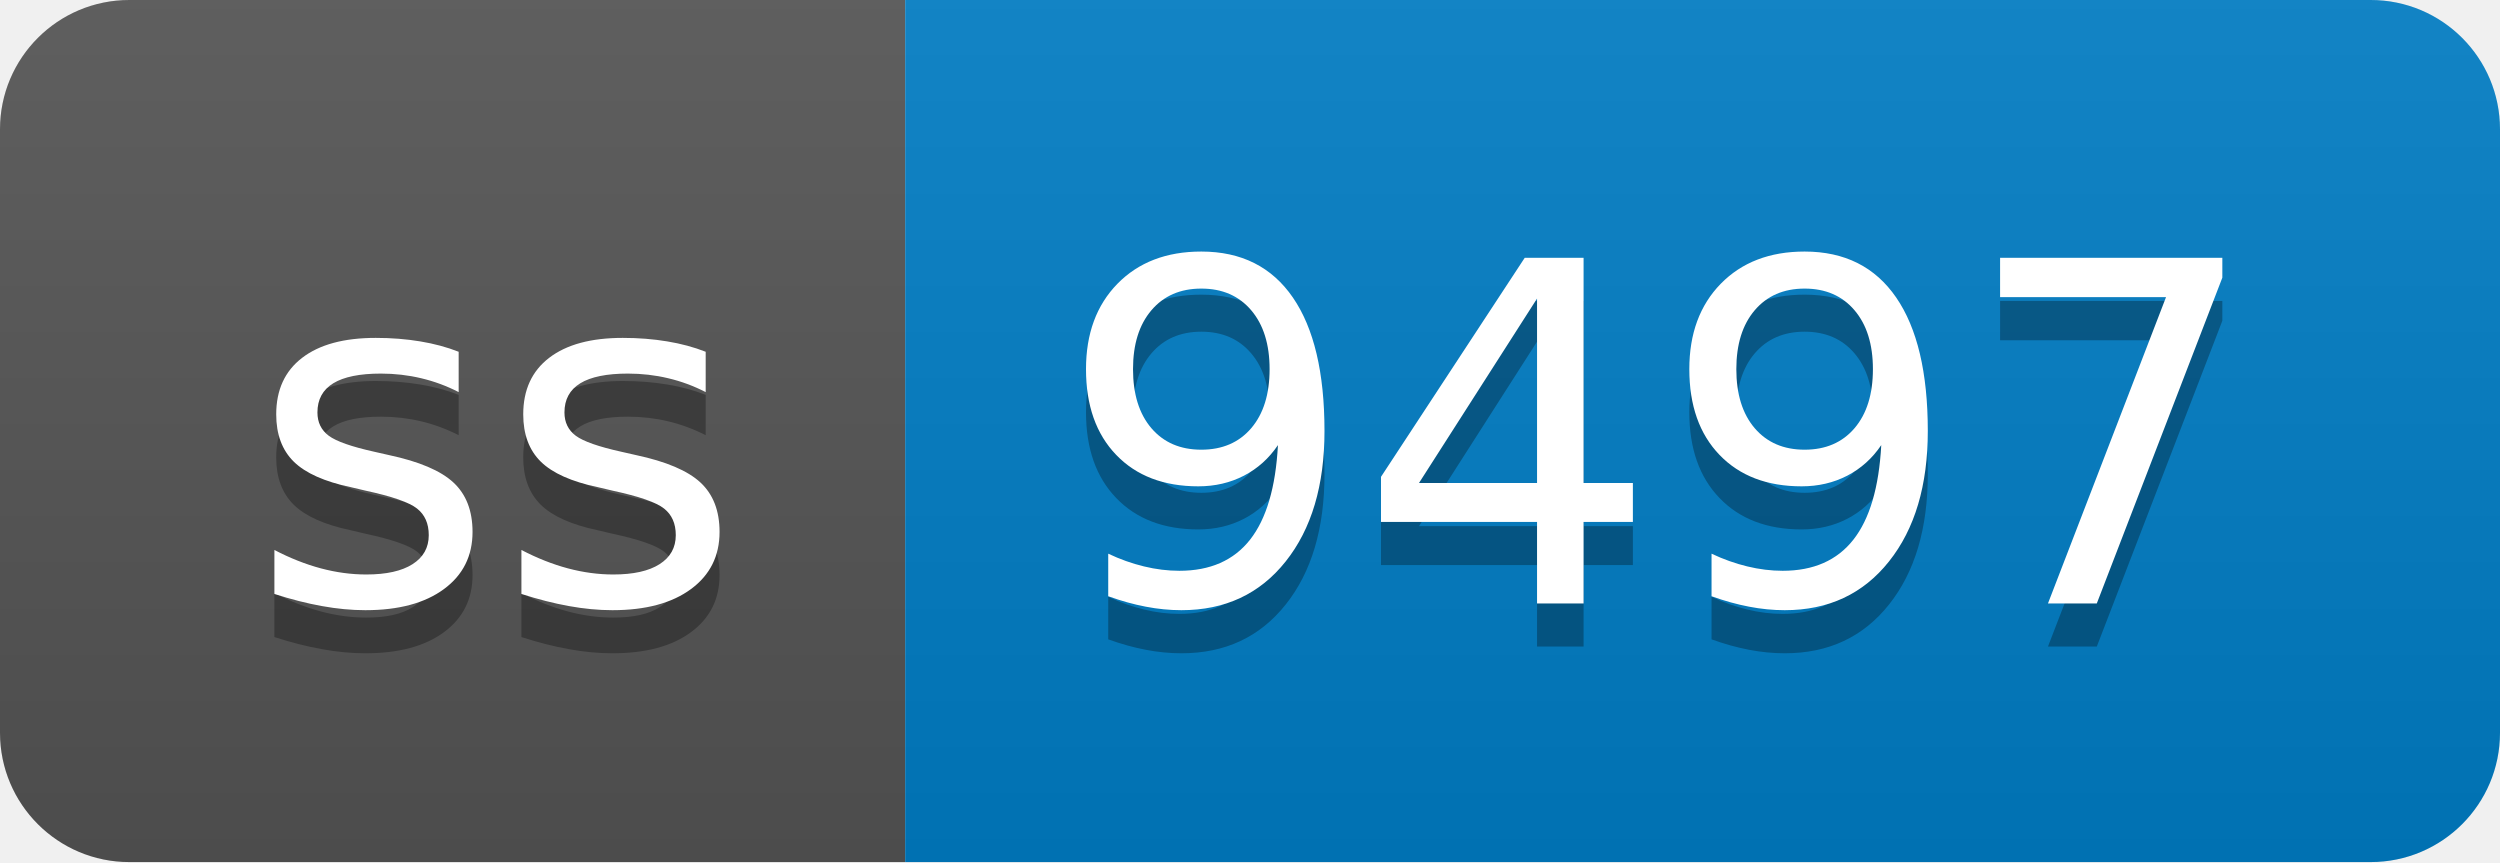
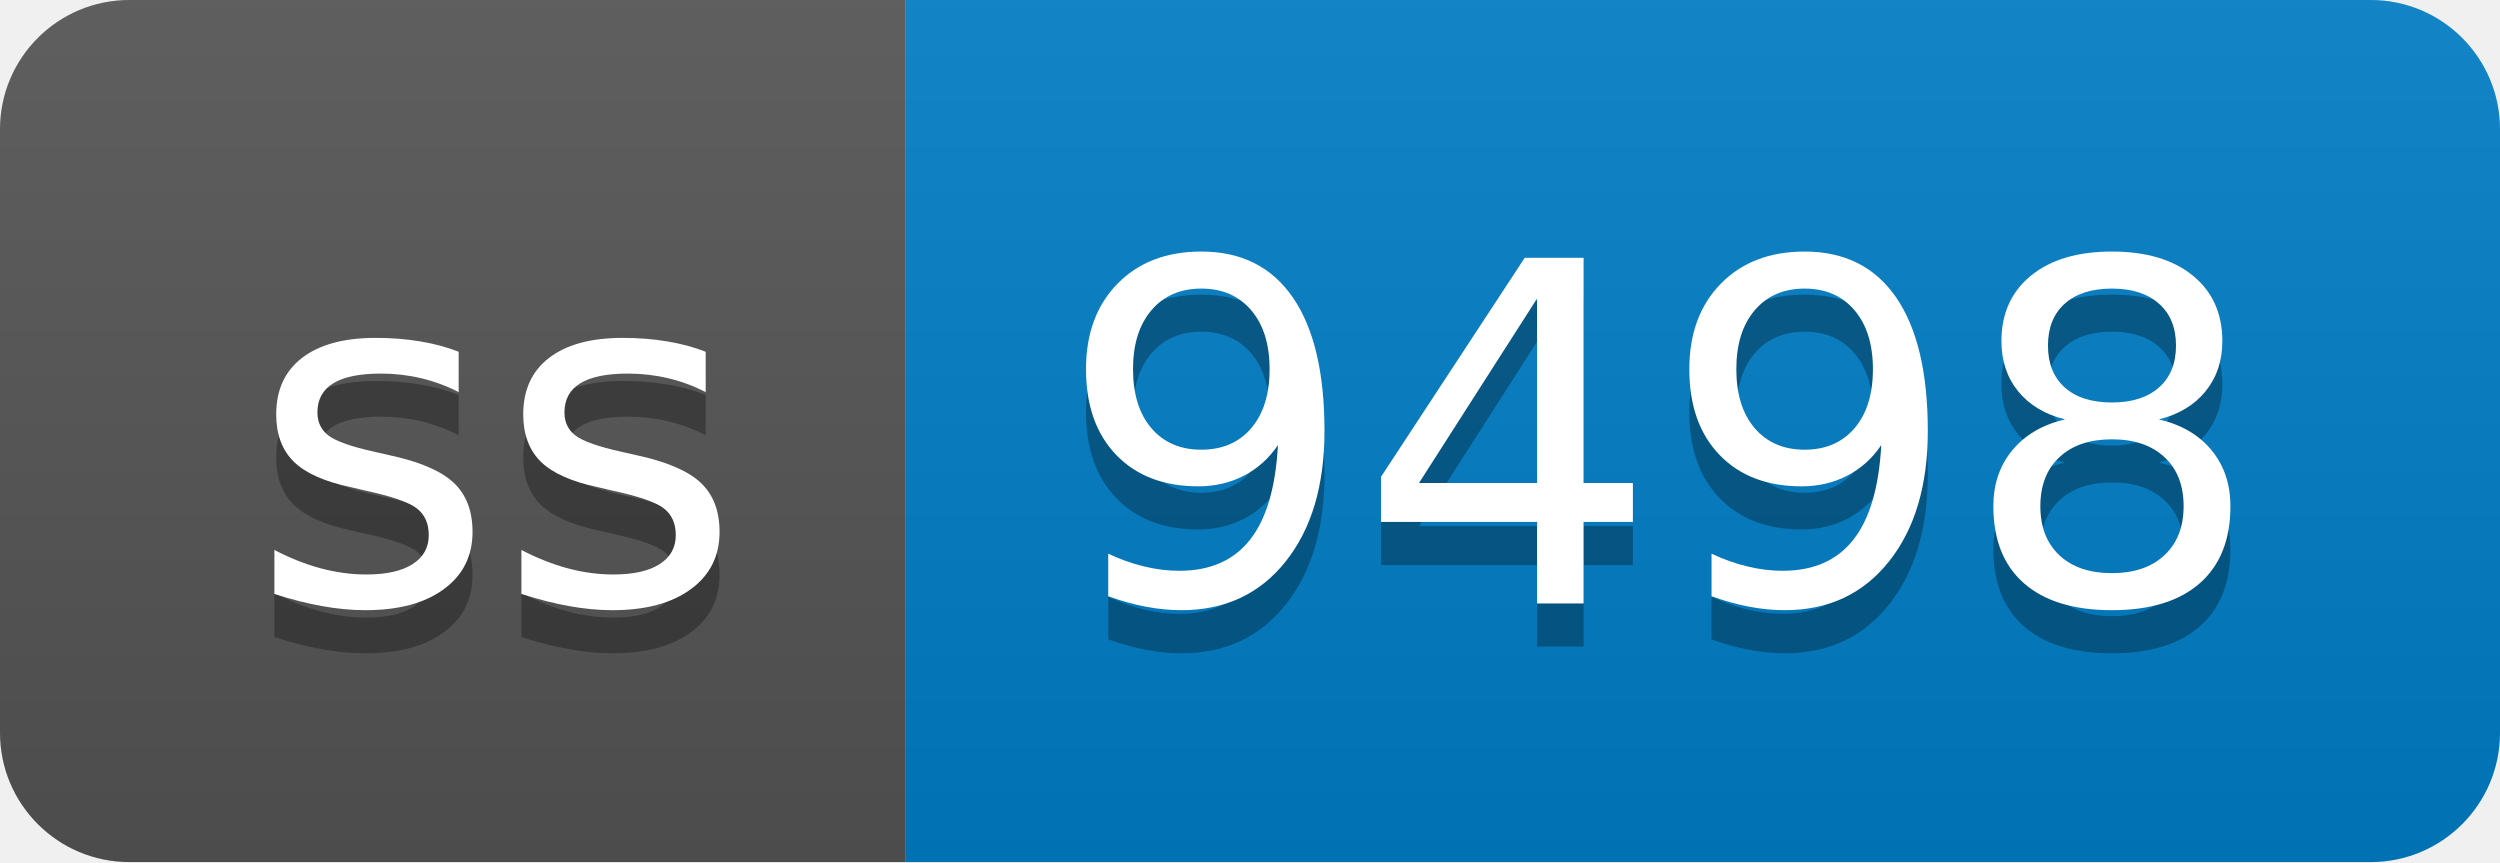
- <svg xmlns="http://www.w3.org/2000/svg" width="58" height="20" role="img" aria-label="ss: 9497">
+ <svg xmlns="http://www.w3.org/2000/svg" width="58" height="20" role="img" aria-label="ss: 9498">
  <linearGradient id="s" x2="0" y2="100%">
    <stop offset="0" stop-color="#bbb" stop-opacity=".1" />
    <stop offset="1" stop-opacity=".1" />
  </linearGradient>
  <clipPath id="r">
    <rect width="58" height="20" rx="3" fill="#fff" />
  </clipPath>
  <g clip-path="url(#r)">
    <rect width="21" height="20" fill="#555" />
    <rect x="21" width="37" height="20" fill="#007ec6" />
    <rect width="58" height="20" fill="url(#s)" />
  </g>
  <g fill="#fff" text-anchor="middle" font-family="Verdana,Geneva,DejaVu Sans,sans-serif" text-rendering="geometricPrecision" font-size="110">
    <text aria-hidden="true" x="115" y="150" fill="#010101" fill-opacity=".3" transform="scale(.1)" textLength="110">ss</text>
    <text x="115" y="140" transform="scale(.1)" fill="#fff" textLength="110">ss</text>
-     <text aria-hidden="true" x="385" y="150" fill="#010101" fill-opacity=".3" transform="scale(.1)" textLength="270">9497</text>
-     <text x="385" y="140" transform="scale(.1)" fill="#fff" textLength="270">9497</text>
+     <text aria-hidden="true" x="385" y="150" fill="#010101" fill-opacity=".3" transform="scale(.1)" textLength="270">9498</text>
+     <text x="385" y="140" transform="scale(.1)" fill="#fff" textLength="270">9498</text>
  </g>
</svg>
